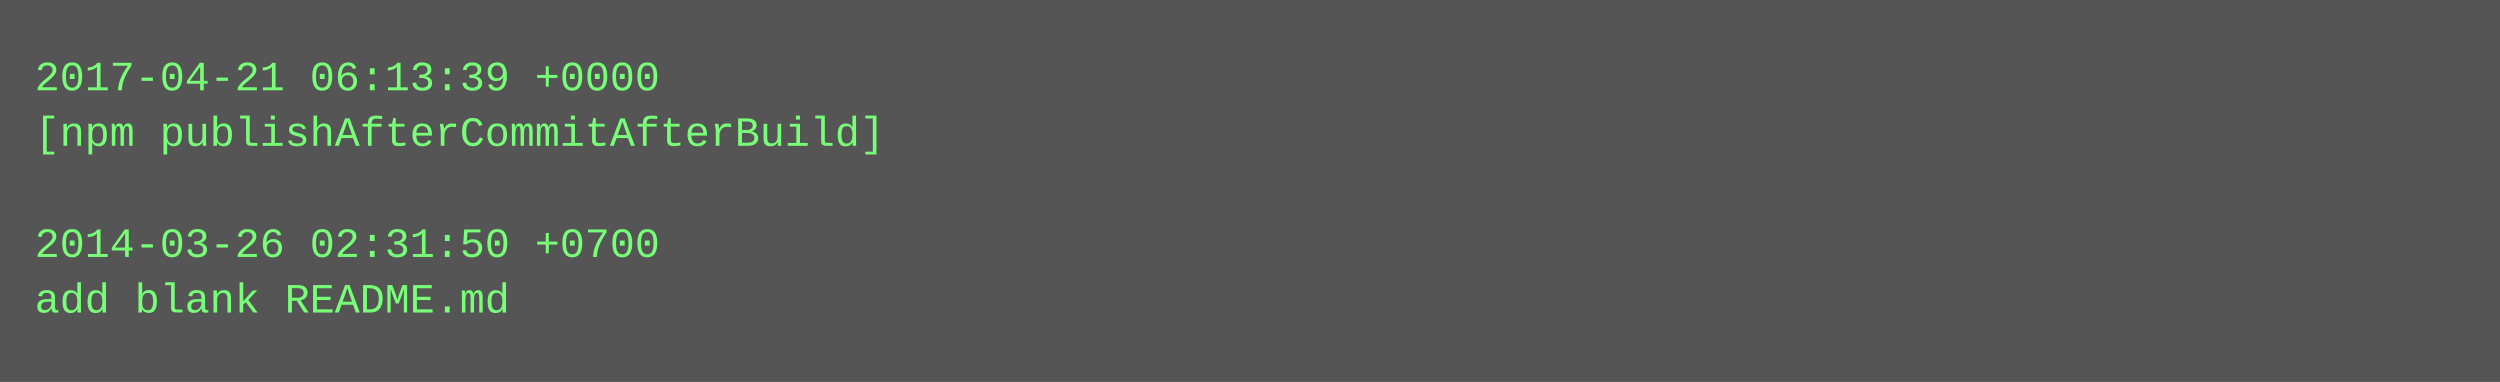
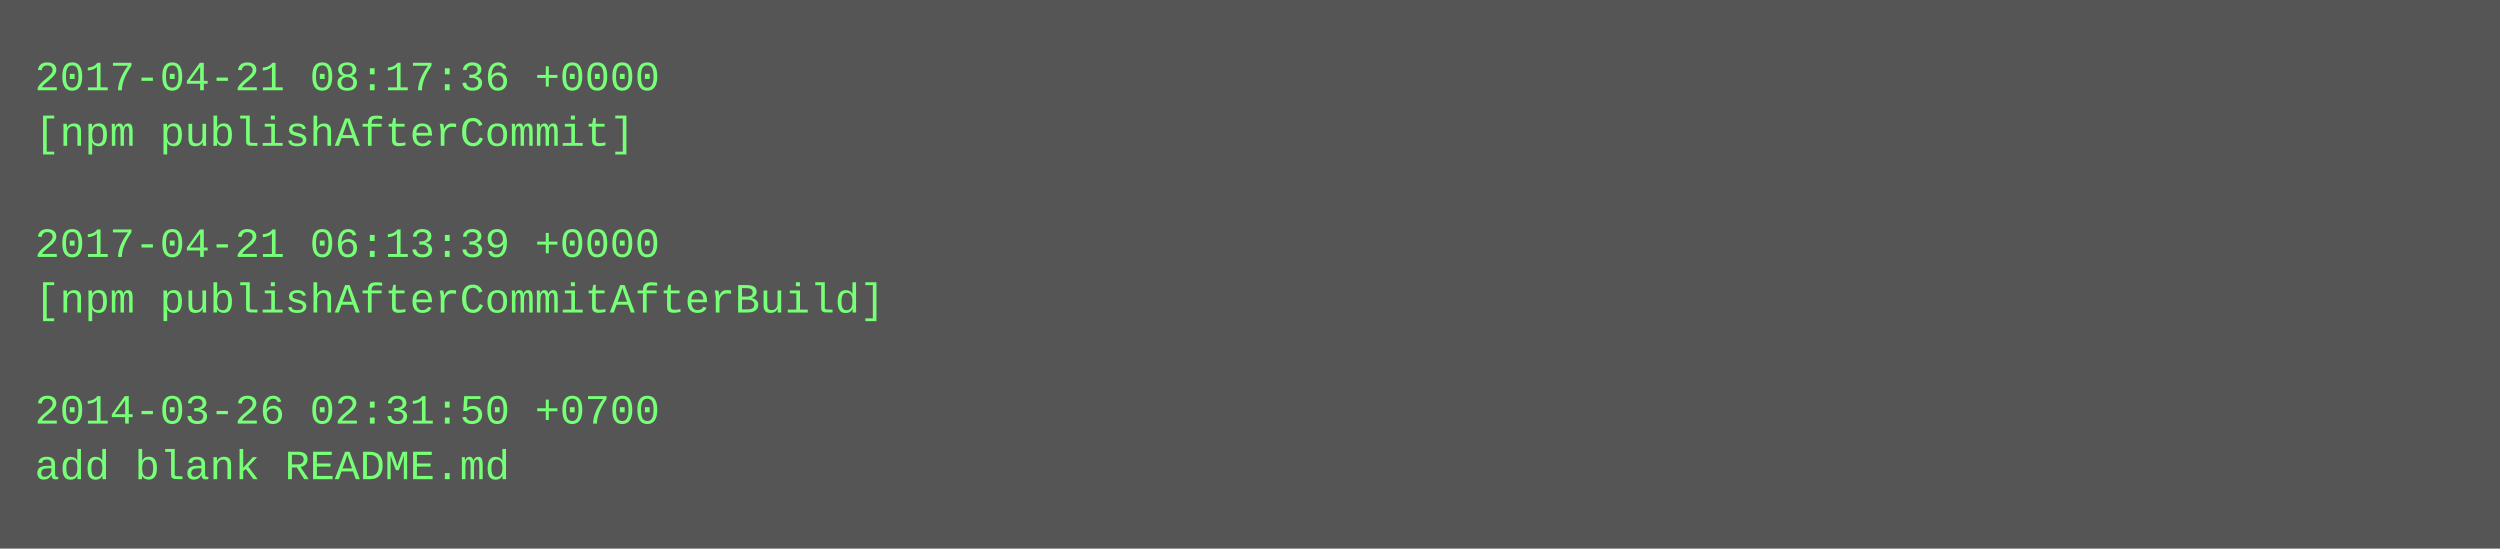
- <svg xmlns="http://www.w3.org/2000/svg" height="110" width="720">
-   <rect height="110" fill="#555" width="720" />
+ <svg xmlns="http://www.w3.org/2000/svg" height="158" width="720">
+   <rect height="158" fill="#555" width="720" />
  <text fill="#7f7" font-family="Courier New" font-size="12" xml:space="preserve">
-     <tspan x="10" y="26">2017-04-21 06:13:39 +0000</tspan>
-     <tspan x="10" y="42">[npm publishAfterCommitAfterBuild]</tspan>
+     <tspan x="10" y="26">2017-04-21 08:17:36 +0000</tspan>
+     <tspan x="10" y="42">[npm publishAfterCommit]</tspan>
    <tspan x="10" y="58" />
-     <tspan x="10" y="74">2014-03-26 02:31:50 +0700</tspan>
-     <tspan x="10" y="90">add blank README.md</tspan>
+     <tspan x="10" y="74">2017-04-21 06:13:39 +0000</tspan>
+     <tspan x="10" y="90">[npm publishAfterCommitAfterBuild]</tspan>
+     <tspan x="10" y="106" />
+     <tspan x="10" y="122">2014-03-26 02:31:50 +0700</tspan>
+     <tspan x="10" y="138">add blank README.md</tspan>
  </text>
</svg>
